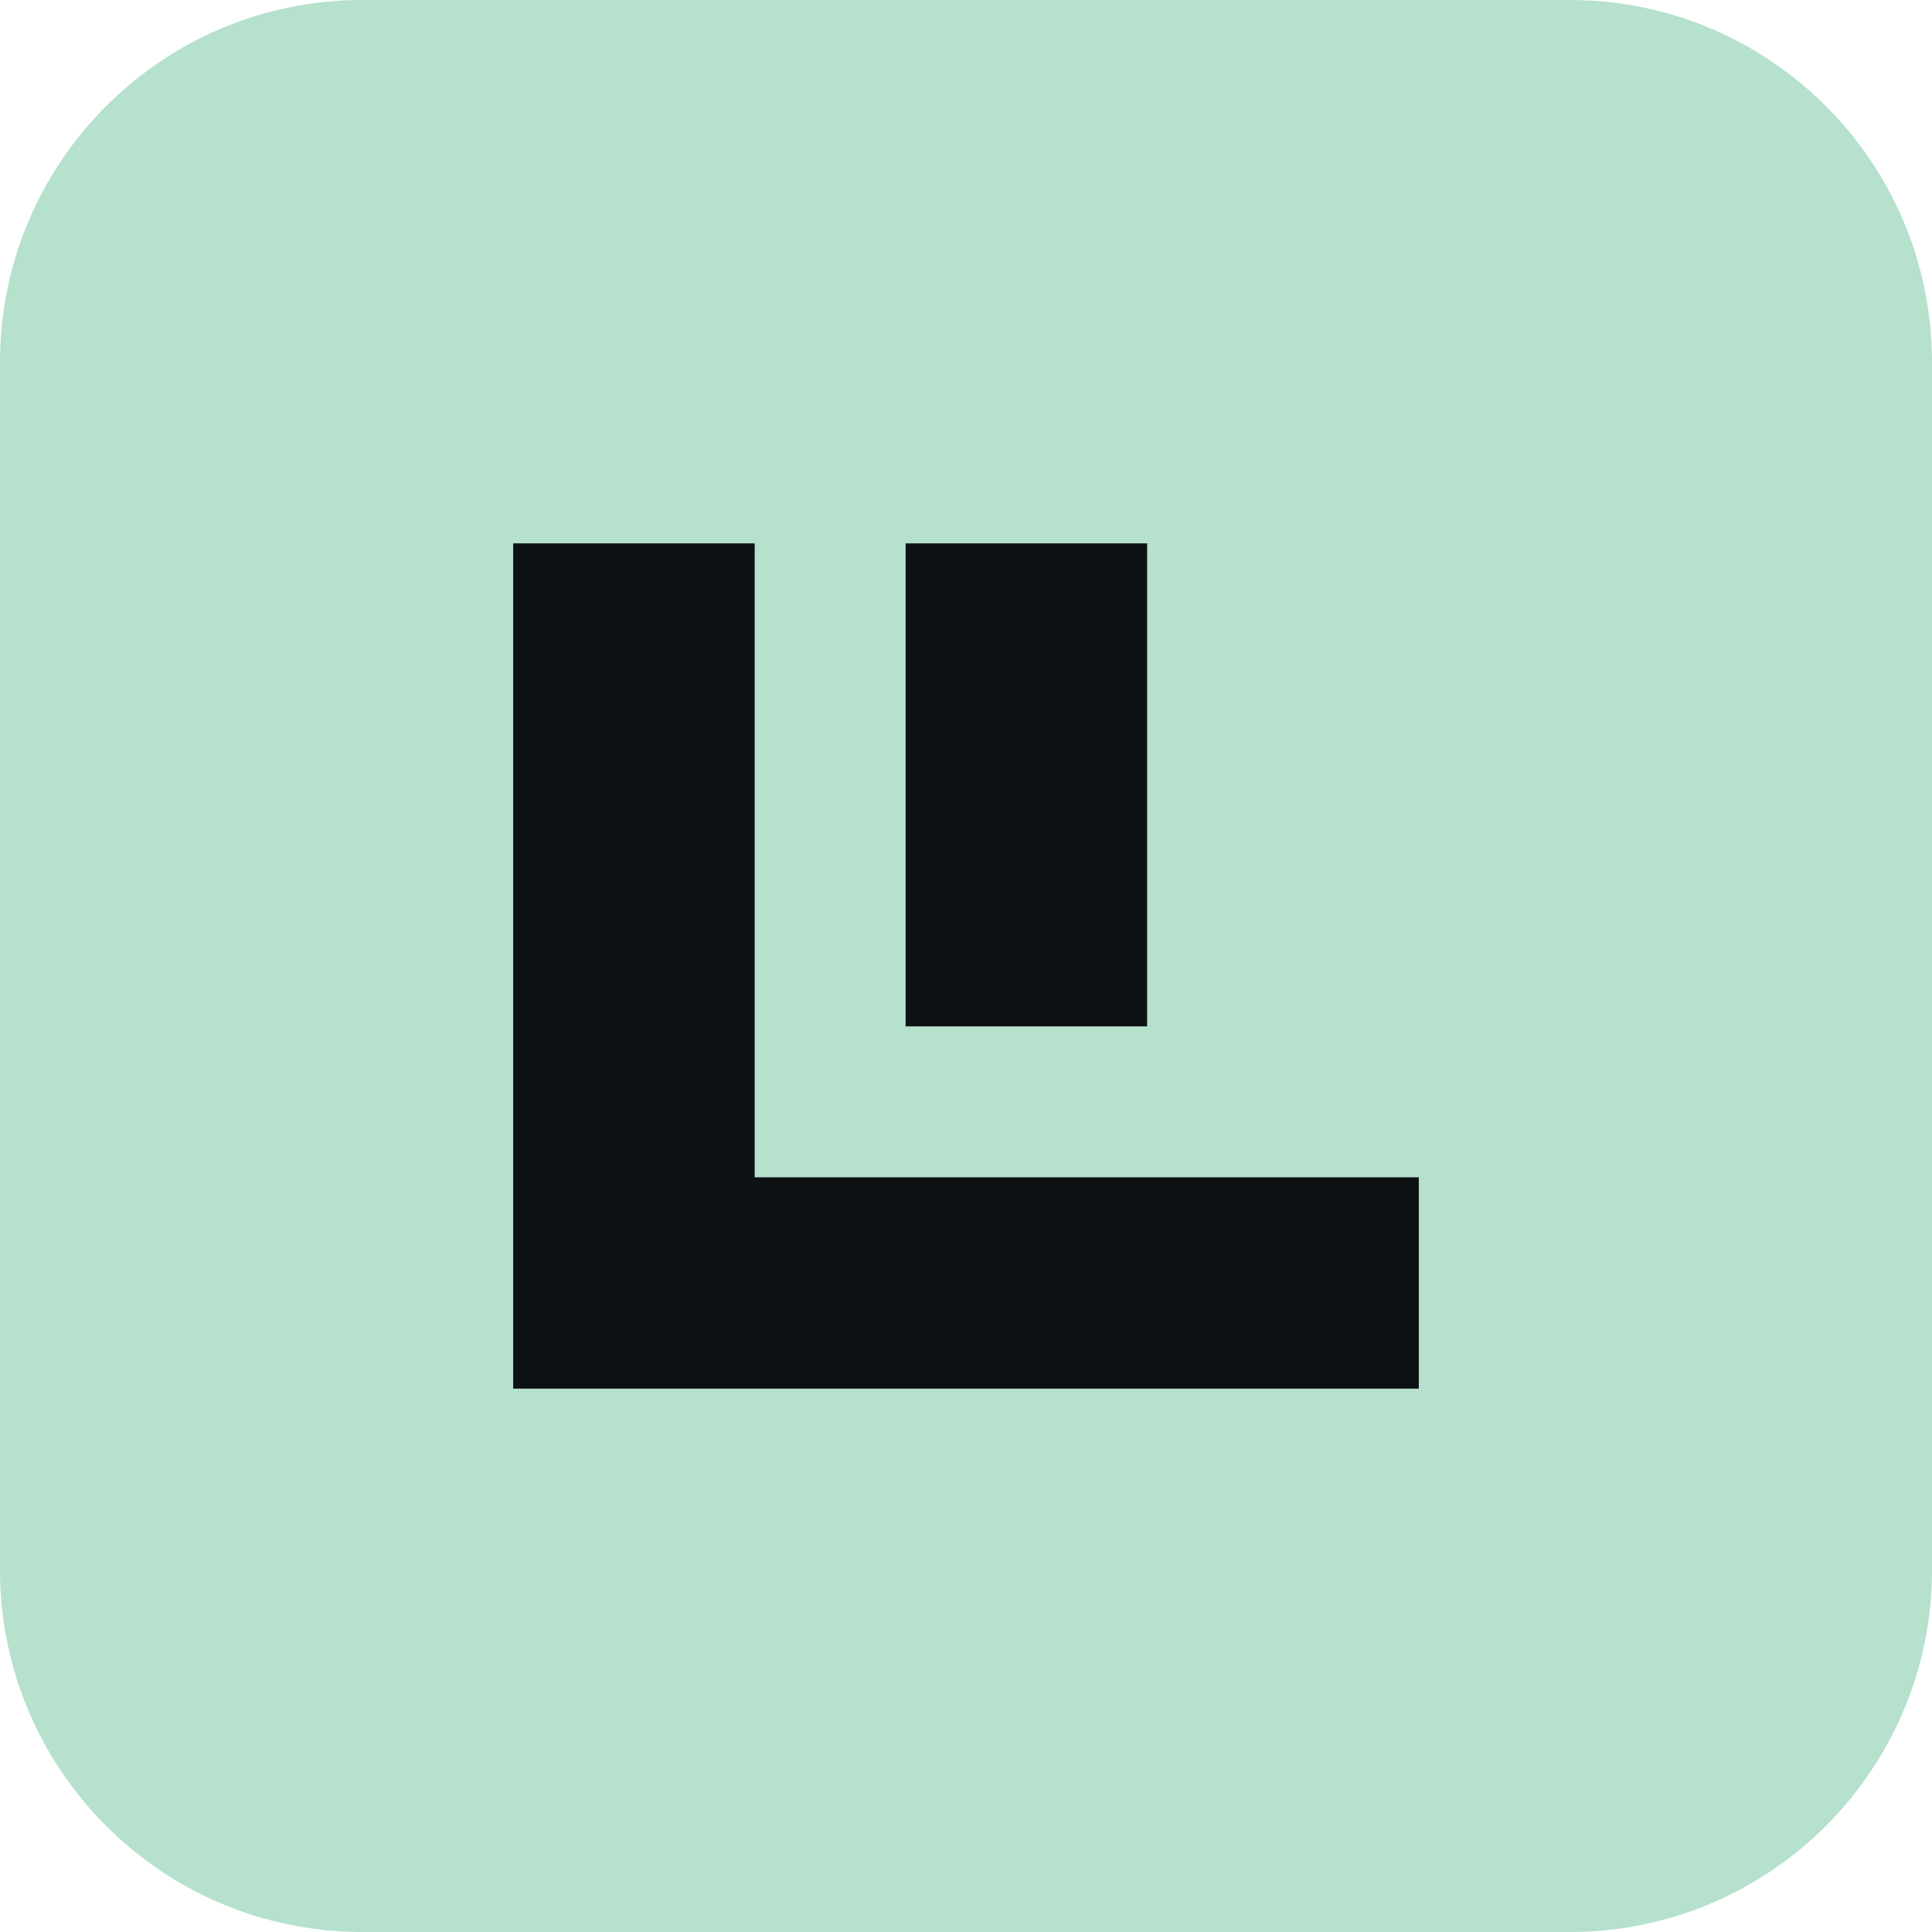
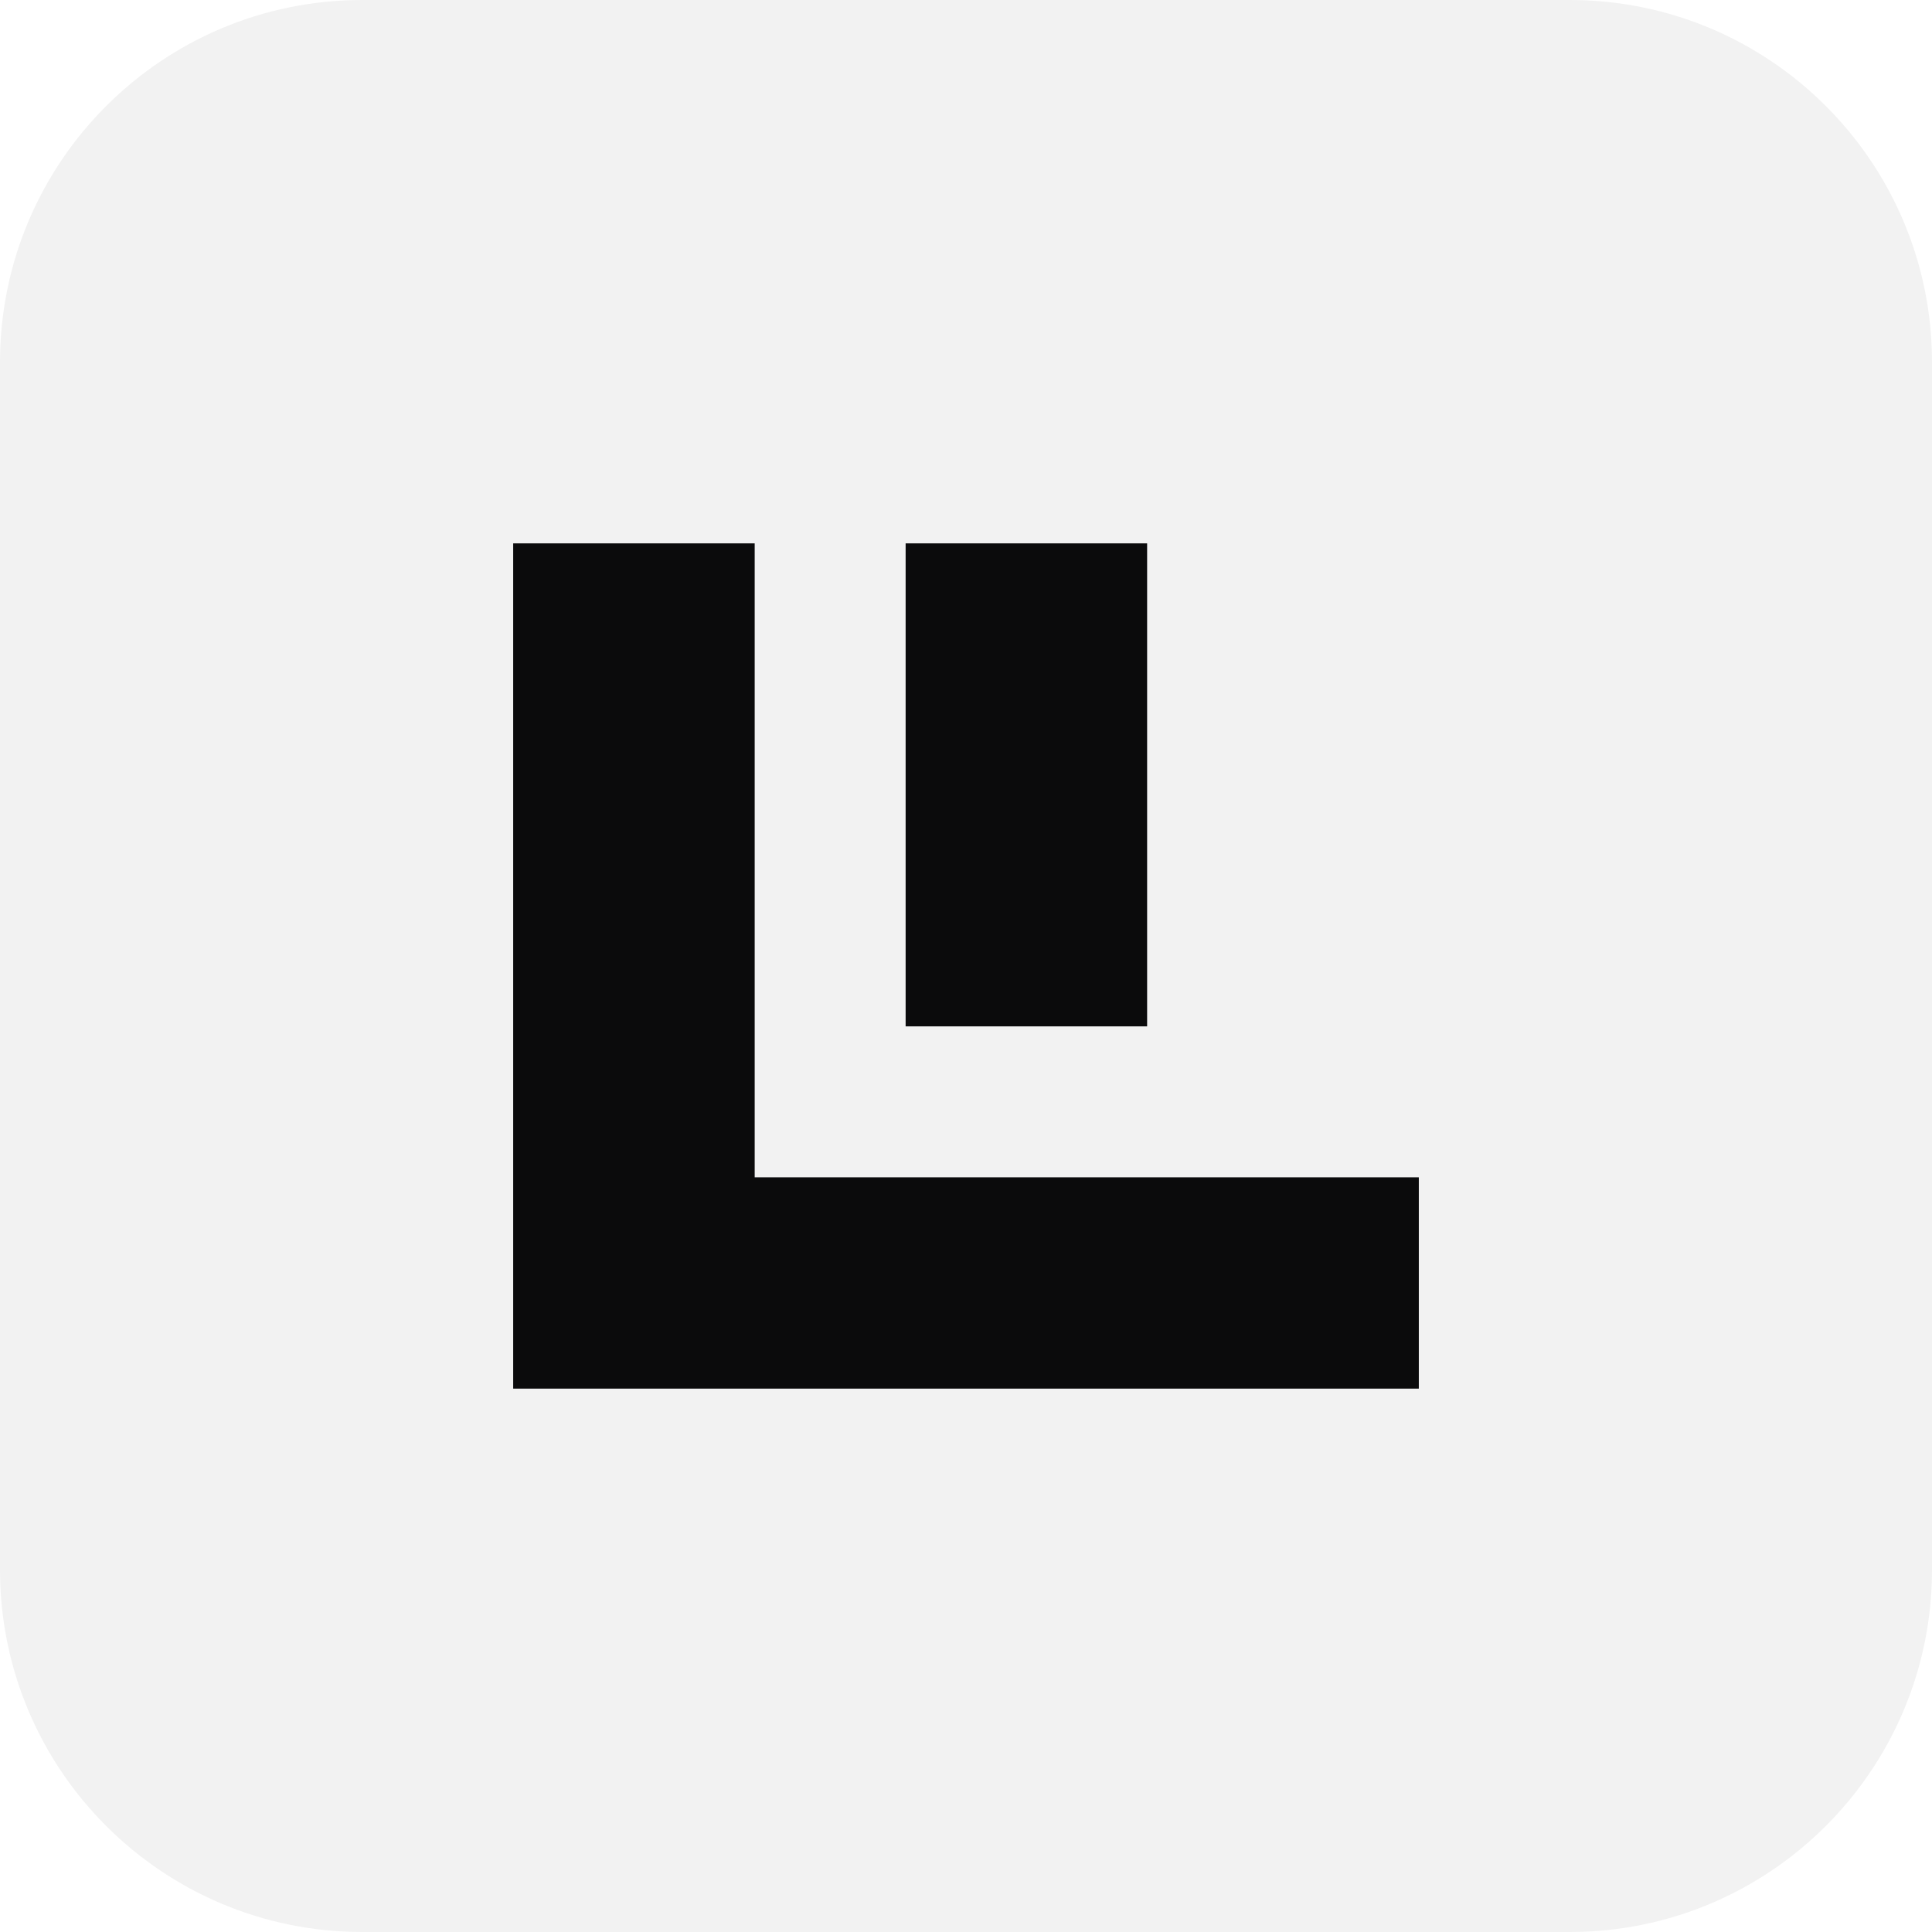
<svg xmlns="http://www.w3.org/2000/svg" viewBox="0 0 64 64">
-   <rect width="64" height="64" rx="12" fill="#b5e1cd" />
-   <path fill="#0e1113" d="M17 46V18h8v21h22v7H17Zm13-12V18h8v16h-8Z" />
+   <rect width="64" height="64" rx="12" fill="#f2f2f2" />
+   <path fill="#0b0b0c" d="M17 46V18h8v21h22v7H17Zm13-12V18h8v16h-8Z" />
</svg>
